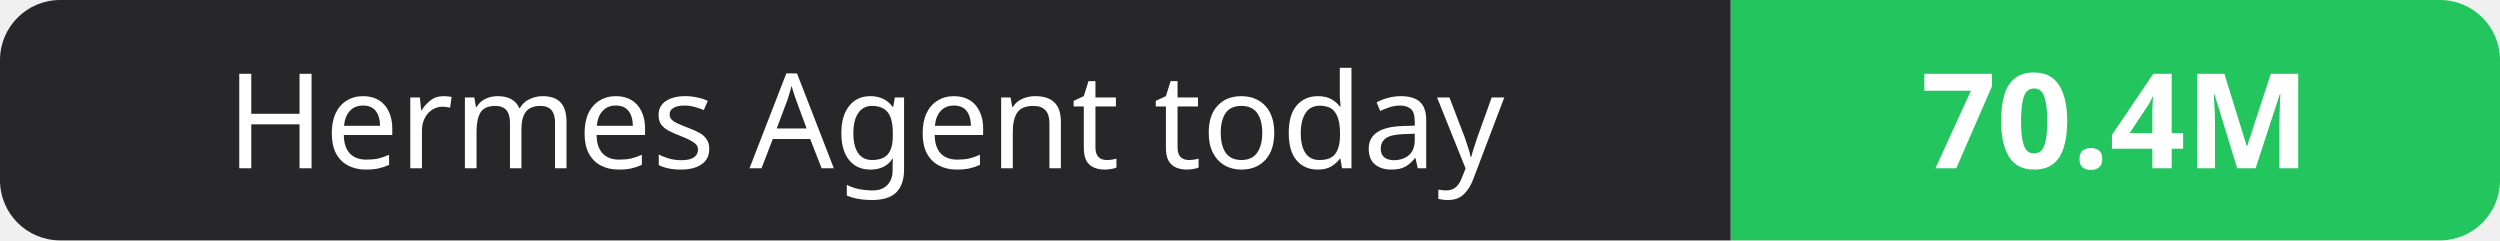
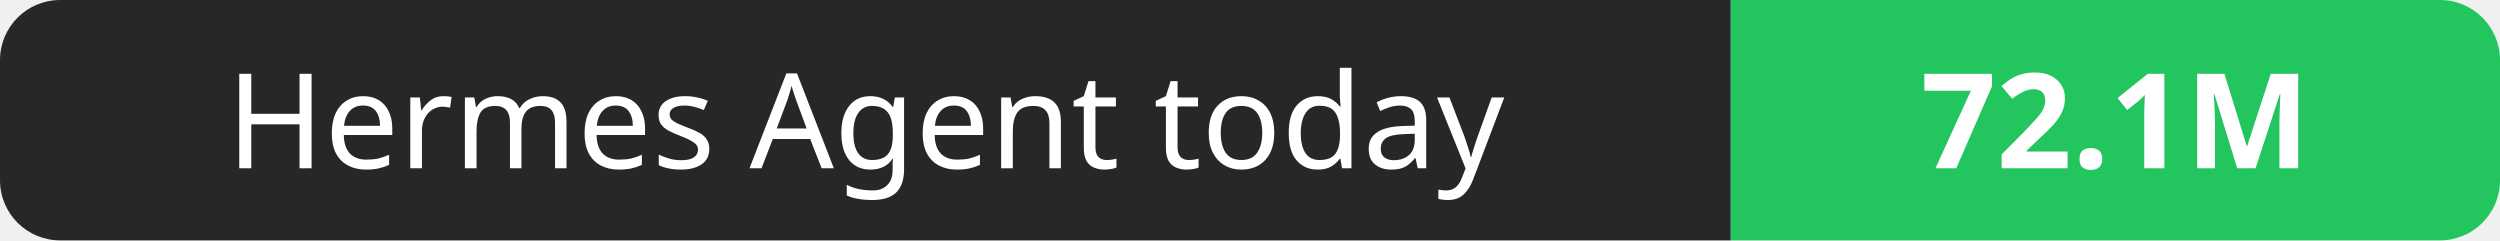
- <svg xmlns="http://www.w3.org/2000/svg" width="208" height="20" role="img" aria-label="Hermes Agent today: 70.4M">
+ <svg xmlns="http://www.w3.org/2000/svg" width="208" height="20" role="img" aria-label="Hermes Agent today: 72.1M">
  <clipPath id="r">
    <rect width="208" height="20" rx="5" fill="#fff" />
  </clipPath>
  <g clip-path="url(#r)">
    <rect width="144" height="20" fill="#27272a" />
    <rect x="144" width="64" height="20" fill="#22c55e" />
  </g>
  <g fill="#fff" text-anchor="middle" font-family="Verdana,Geneva,sans-serif" font-size="11">
    <text x="72.0" y="14">Hermes Agent today</text>
-     <text x="176.0" y="14" font-weight="700">70.4M</text>
+     <text x="176.0" y="14" font-weight="700">72.1M</text>
  </g>
</svg>
